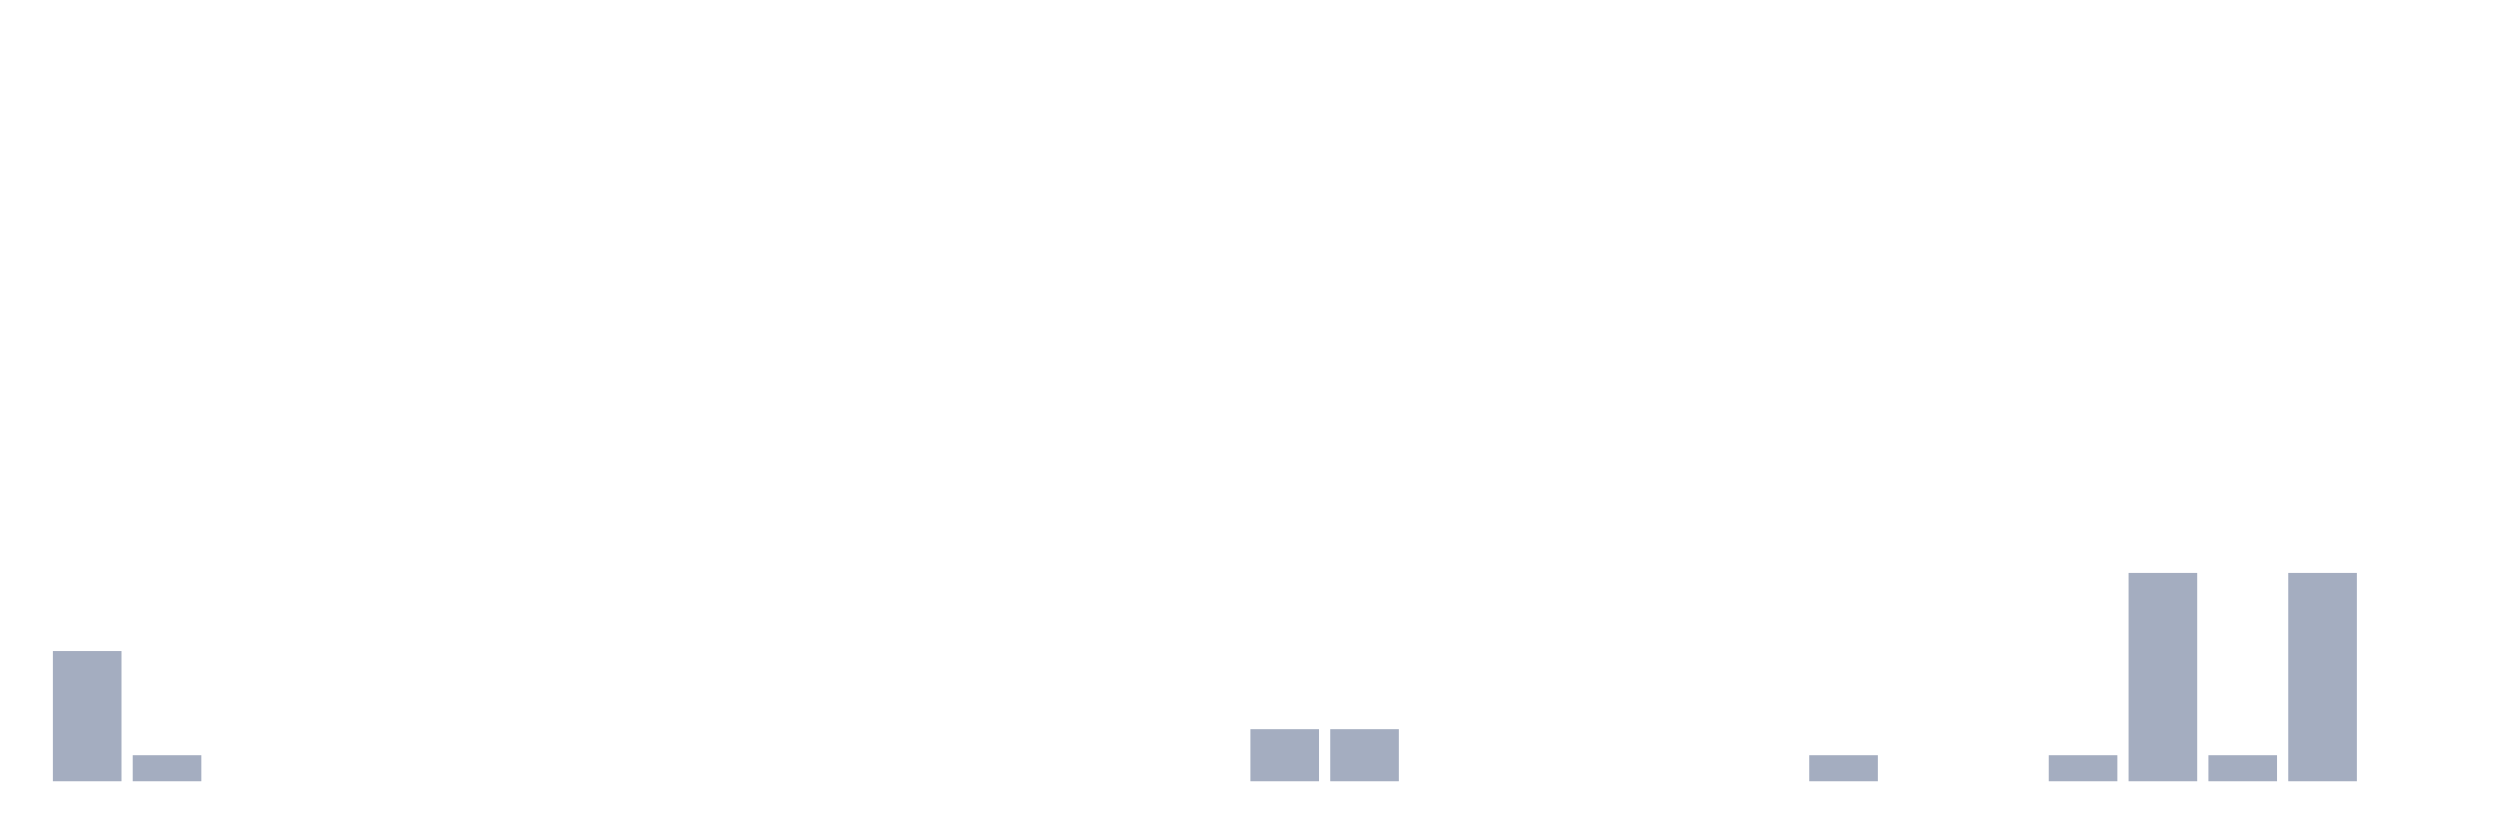
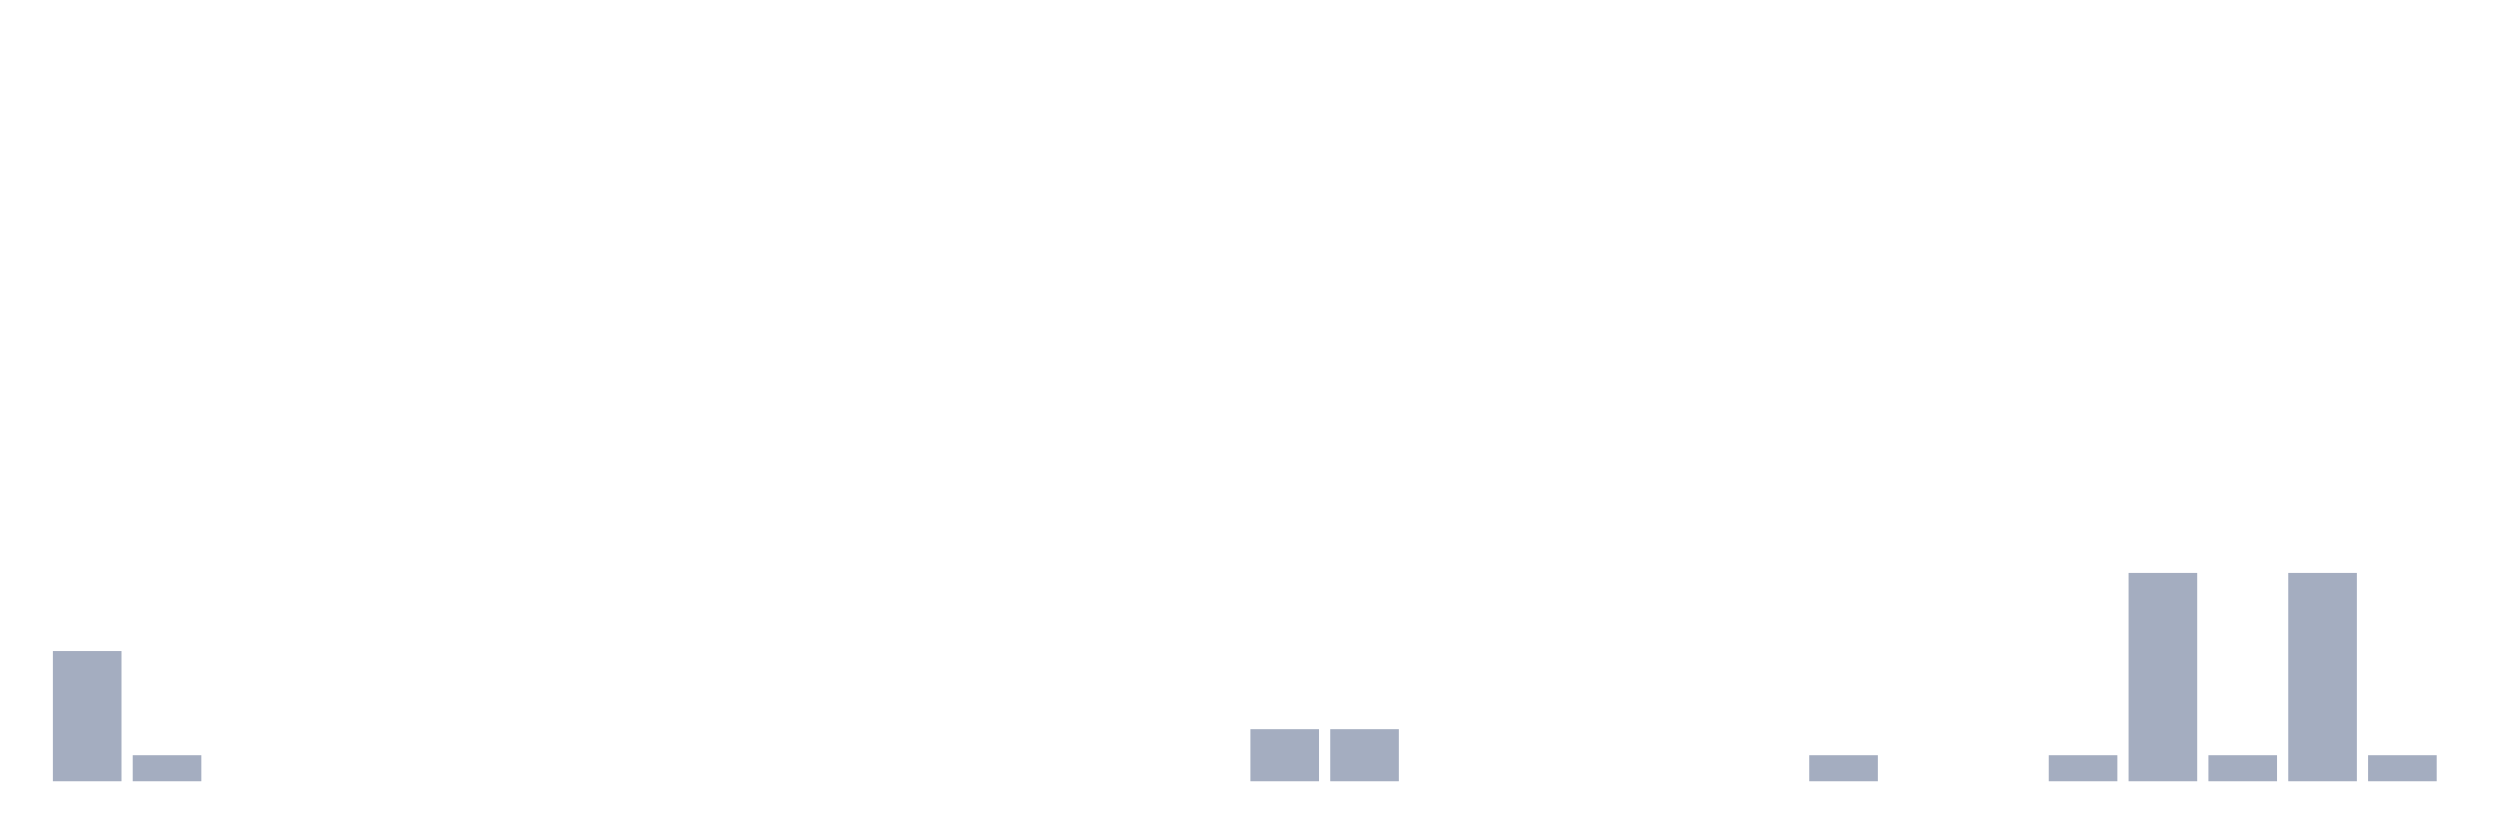
<svg xmlns="http://www.w3.org/2000/svg" viewBox="0 0 480 160">
  <g transform="translate(10,10)">
    <rect class="bar" x="0.153" width="13.175" y="115" height="25" fill="rgb(164,173,192)" />
    <rect class="bar" x="15.482" width="13.175" y="135" height="5" fill="rgb(164,173,192)" />
    <rect class="bar" x="30.81" width="13.175" y="140" height="0" fill="rgb(164,173,192)" />
    <rect class="bar" x="46.138" width="13.175" y="140" height="0" fill="rgb(164,173,192)" />
    <rect class="bar" x="61.466" width="13.175" y="140" height="0" fill="rgb(164,173,192)" />
    <rect class="bar" x="76.794" width="13.175" y="140" height="0" fill="rgb(164,173,192)" />
    <rect class="bar" x="92.123" width="13.175" y="140" height="0" fill="rgb(164,173,192)" />
    <rect class="bar" x="107.451" width="13.175" y="140" height="0" fill="rgb(164,173,192)" />
    <rect class="bar" x="122.779" width="13.175" y="140" height="0" fill="rgb(164,173,192)" />
    <rect class="bar" x="138.107" width="13.175" y="140" height="0" fill="rgb(164,173,192)" />
    <rect class="bar" x="153.436" width="13.175" y="140" height="0" fill="rgb(164,173,192)" />
    <rect class="bar" x="168.764" width="13.175" y="140" height="0" fill="rgb(164,173,192)" />
    <rect class="bar" x="184.092" width="13.175" y="140" height="0" fill="rgb(164,173,192)" />
    <rect class="bar" x="199.42" width="13.175" y="140" height="0" fill="rgb(164,173,192)" />
    <rect class="bar" x="214.748" width="13.175" y="140" height="0" fill="rgb(164,173,192)" />
    <rect class="bar" x="230.077" width="13.175" y="130" height="10" fill="rgb(164,173,192)" />
    <rect class="bar" x="245.405" width="13.175" y="130" height="10" fill="rgb(164,173,192)" />
    <rect class="bar" x="260.733" width="13.175" y="140" height="0" fill="rgb(164,173,192)" />
    <rect class="bar" x="276.061" width="13.175" y="140" height="0" fill="rgb(164,173,192)" />
    <rect class="bar" x="291.39" width="13.175" y="140" height="0" fill="rgb(164,173,192)" />
    <rect class="bar" x="306.718" width="13.175" y="140" height="0" fill="rgb(164,173,192)" />
    <rect class="bar" x="322.046" width="13.175" y="140" height="0" fill="rgb(164,173,192)" />
    <rect class="bar" x="337.374" width="13.175" y="135" height="5" fill="rgb(164,173,192)" />
    <rect class="bar" x="352.702" width="13.175" y="140" height="0" fill="rgb(164,173,192)" />
    <rect class="bar" x="368.031" width="13.175" y="140" height="0" fill="rgb(164,173,192)" />
    <rect class="bar" x="383.359" width="13.175" y="135" height="5" fill="rgb(164,173,192)" />
    <rect class="bar" x="398.687" width="13.175" y="100" height="40" fill="rgb(164,173,192)" />
    <rect class="bar" x="414.015" width="13.175" y="135" height="5" fill="rgb(164,173,192)" />
    <rect class="bar" x="429.344" width="13.175" y="100" height="40" fill="rgb(164,173,192)" />
-     <rect class="bar" x="444.672" width="13.175" y="140" height="0" fill="rgb(164,173,192)" />
+     <rect class="bar" x="444.672" width="13.175" y="135" height="5" fill="rgb(164,173,192)" />
  </g>
</svg>
